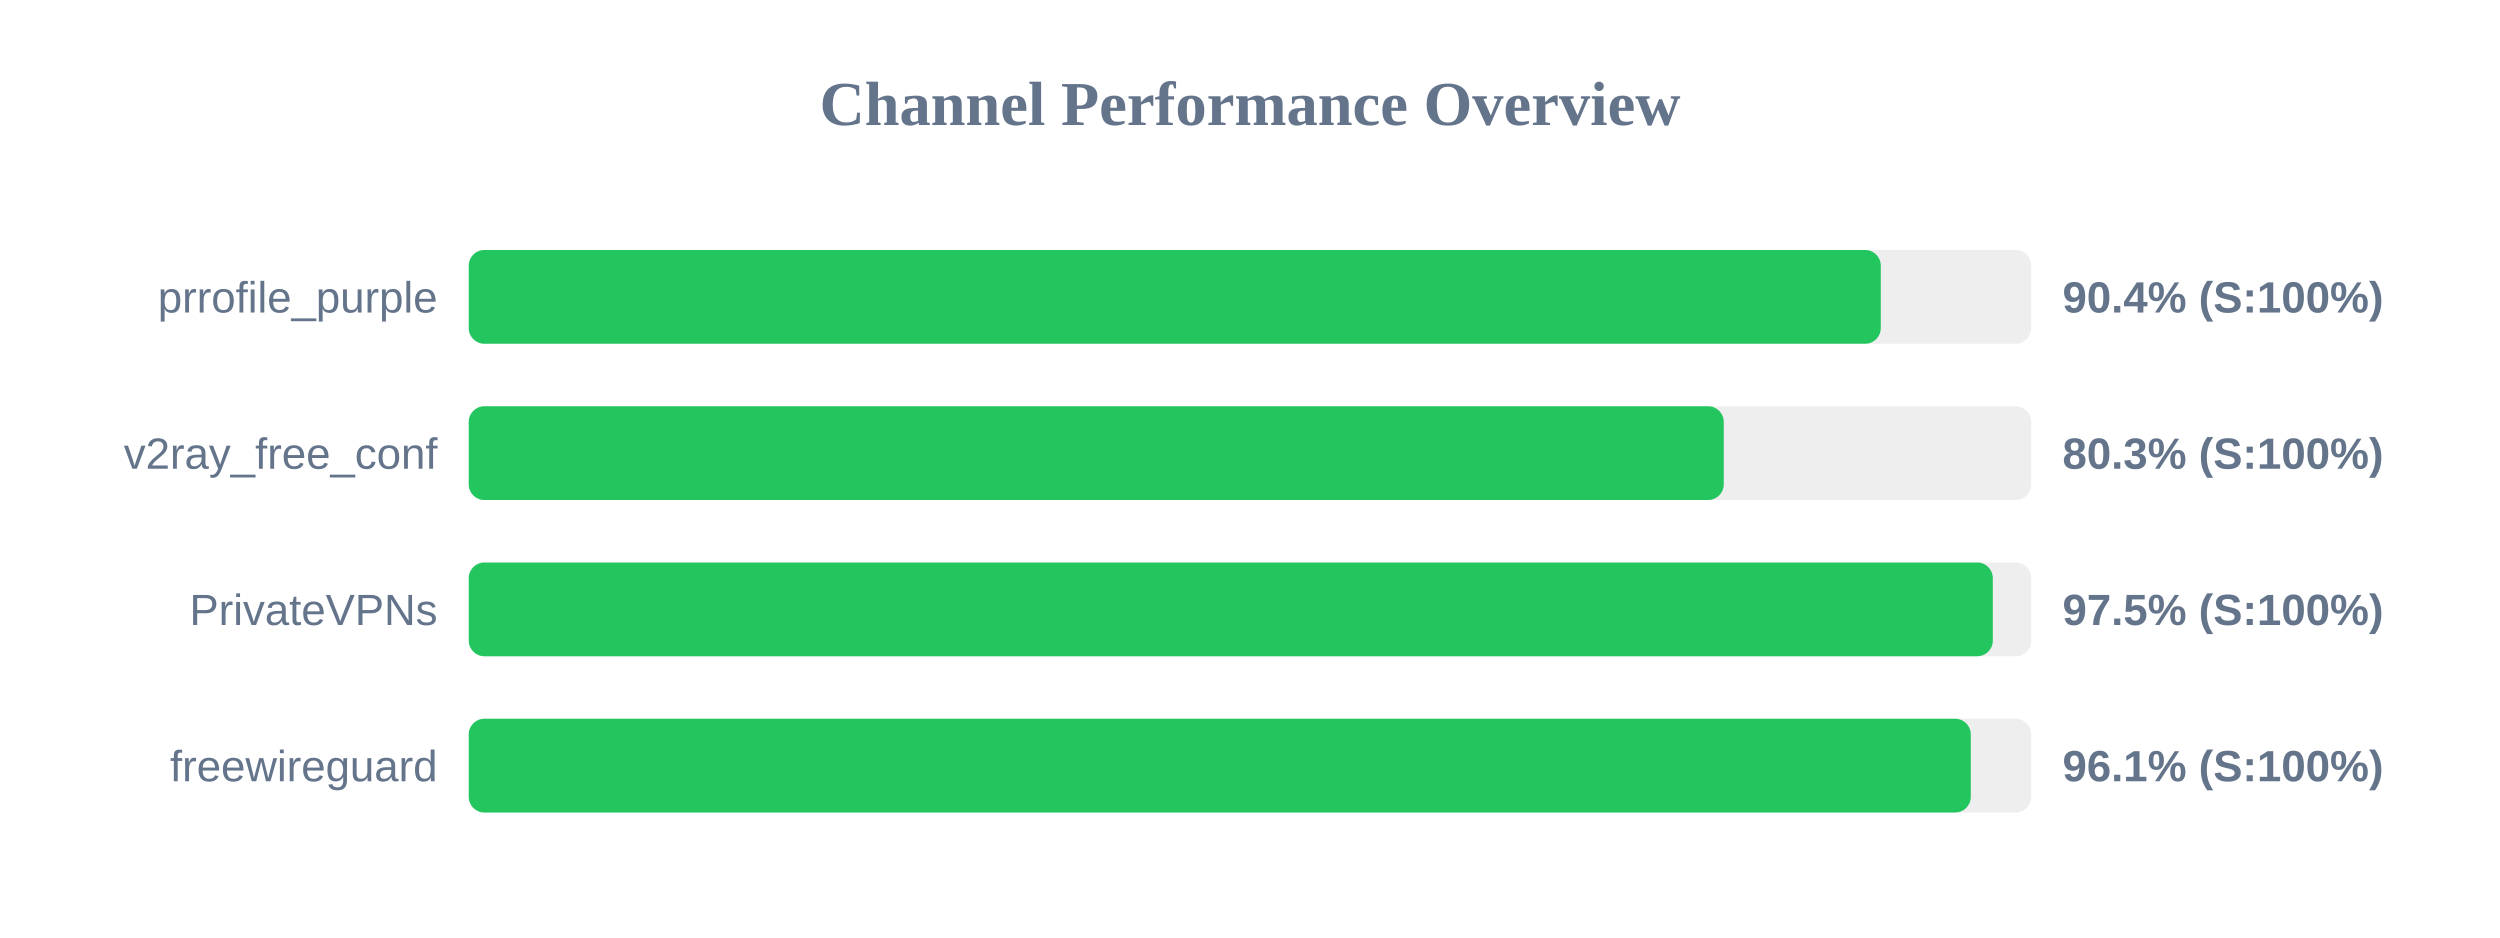
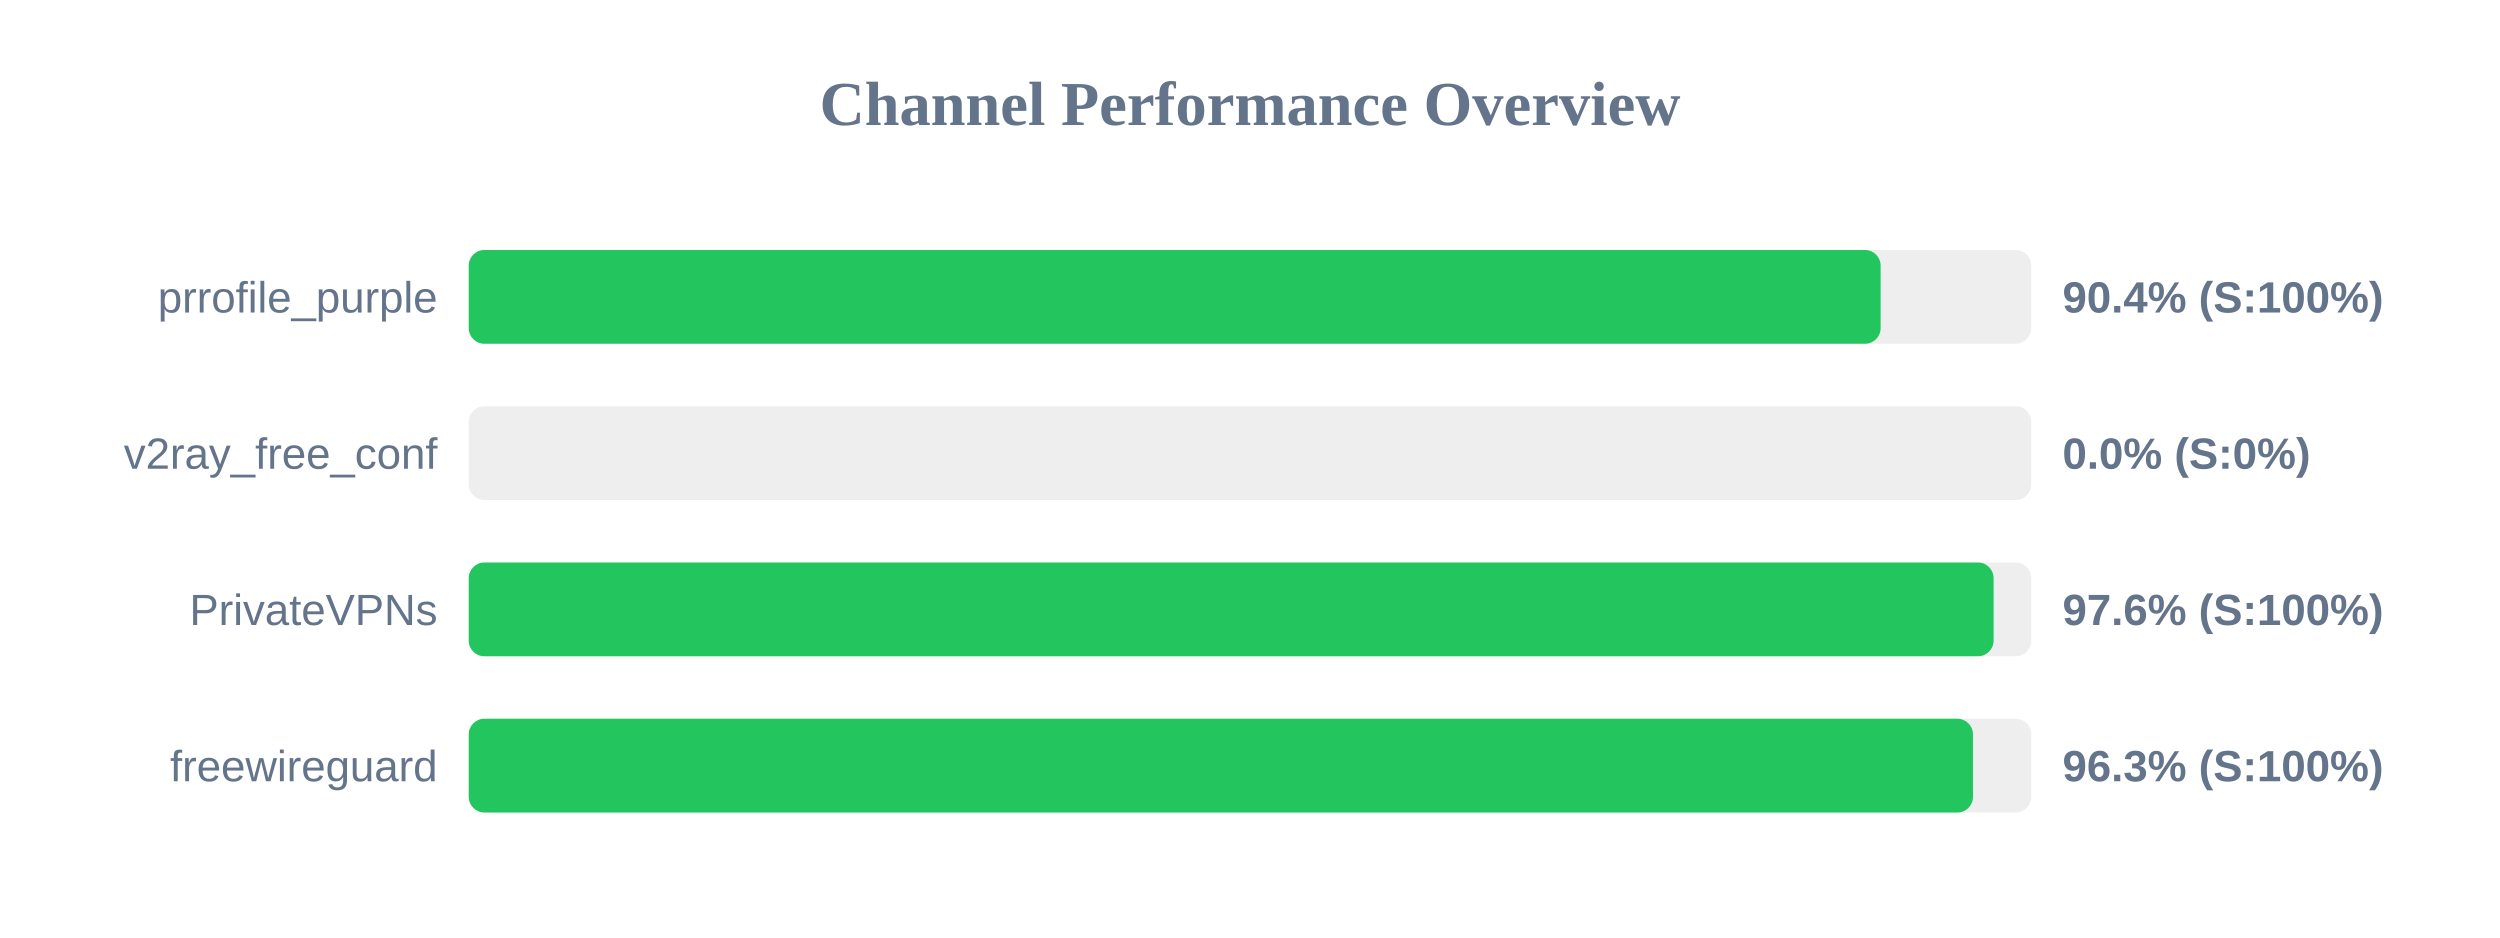
<svg xmlns="http://www.w3.org/2000/svg" width="800" height="300" version="1.1">
  <style>
        .row { font: 14px Arial; fill: #64748b; }
        .score { font: bold 14px Arial; fill: #64748b; }
    </style>
  <text x="400" y="40" text-anchor="middle" font-size="20px" font-weight="bold" fill="#64748b">Channel Performance Overview</text>
  <rect x="150" y="80" width="500" height="30" fill="#eee" rx="5" />
-   <rect x="150" y="80" width="451.85" height="30" fill="#22c55e" rx="5" />
+   <rect x="150" y="80" width="451.8" height="30" fill="#22c55e" rx="5" />
  <text x="140" y="100" text-anchor="end" class="row">prrofile_purple</text>
  <text x="660" y="100" text-anchor="start" class="score">90.4% (S:100%)</text>
  <rect x="150" y="130" width="500" height="30" fill="#eee" rx="5" />
-   <rect x="150" y="130" width="401.6" height="30" fill="#22c55e" rx="5" />
+   <rect x="150" y="130" width="0.0" height="30" fill="#ef4444" rx="5" />
  <text x="140" y="150" text-anchor="end" class="row">v2ray_free_conf</text>
-   <text x="660" y="150" text-anchor="start" class="score">80.3% (S:100%)</text>
+   <text x="660" y="150" text-anchor="start" class="score">0.0% (S:0%)</text>
  <rect x="150" y="180" width="500" height="30" fill="#eee" rx="5" />
-   <rect x="150" y="180" width="487.7" height="30" fill="#22c55e" rx="5" />
+   <rect x="150" y="180" width="487.95" height="30" fill="#22c55e" rx="5" />
  <text x="140" y="200" text-anchor="end" class="row">PrivateVPNs</text>
-   <text x="660" y="200" text-anchor="start" class="score">97.5% (S:100%)</text>
+   <text x="660" y="200" text-anchor="start" class="score">97.6% (S:100%)</text>
  <rect x="150" y="230" width="500" height="30" fill="#eee" rx="5" />
-   <rect x="150" y="230" width="480.65" height="30" fill="#22c55e" rx="5" />
+   <rect x="150" y="230" width="481.35" height="30" fill="#22c55e" rx="5" />
  <text x="140" y="250" text-anchor="end" class="row">freewireguard</text>
-   <text x="660" y="250" text-anchor="start" class="score">96.1% (S:100%)</text>
+   <text x="660" y="250" text-anchor="start" class="score">96.3% (S:100%)</text>
</svg>
